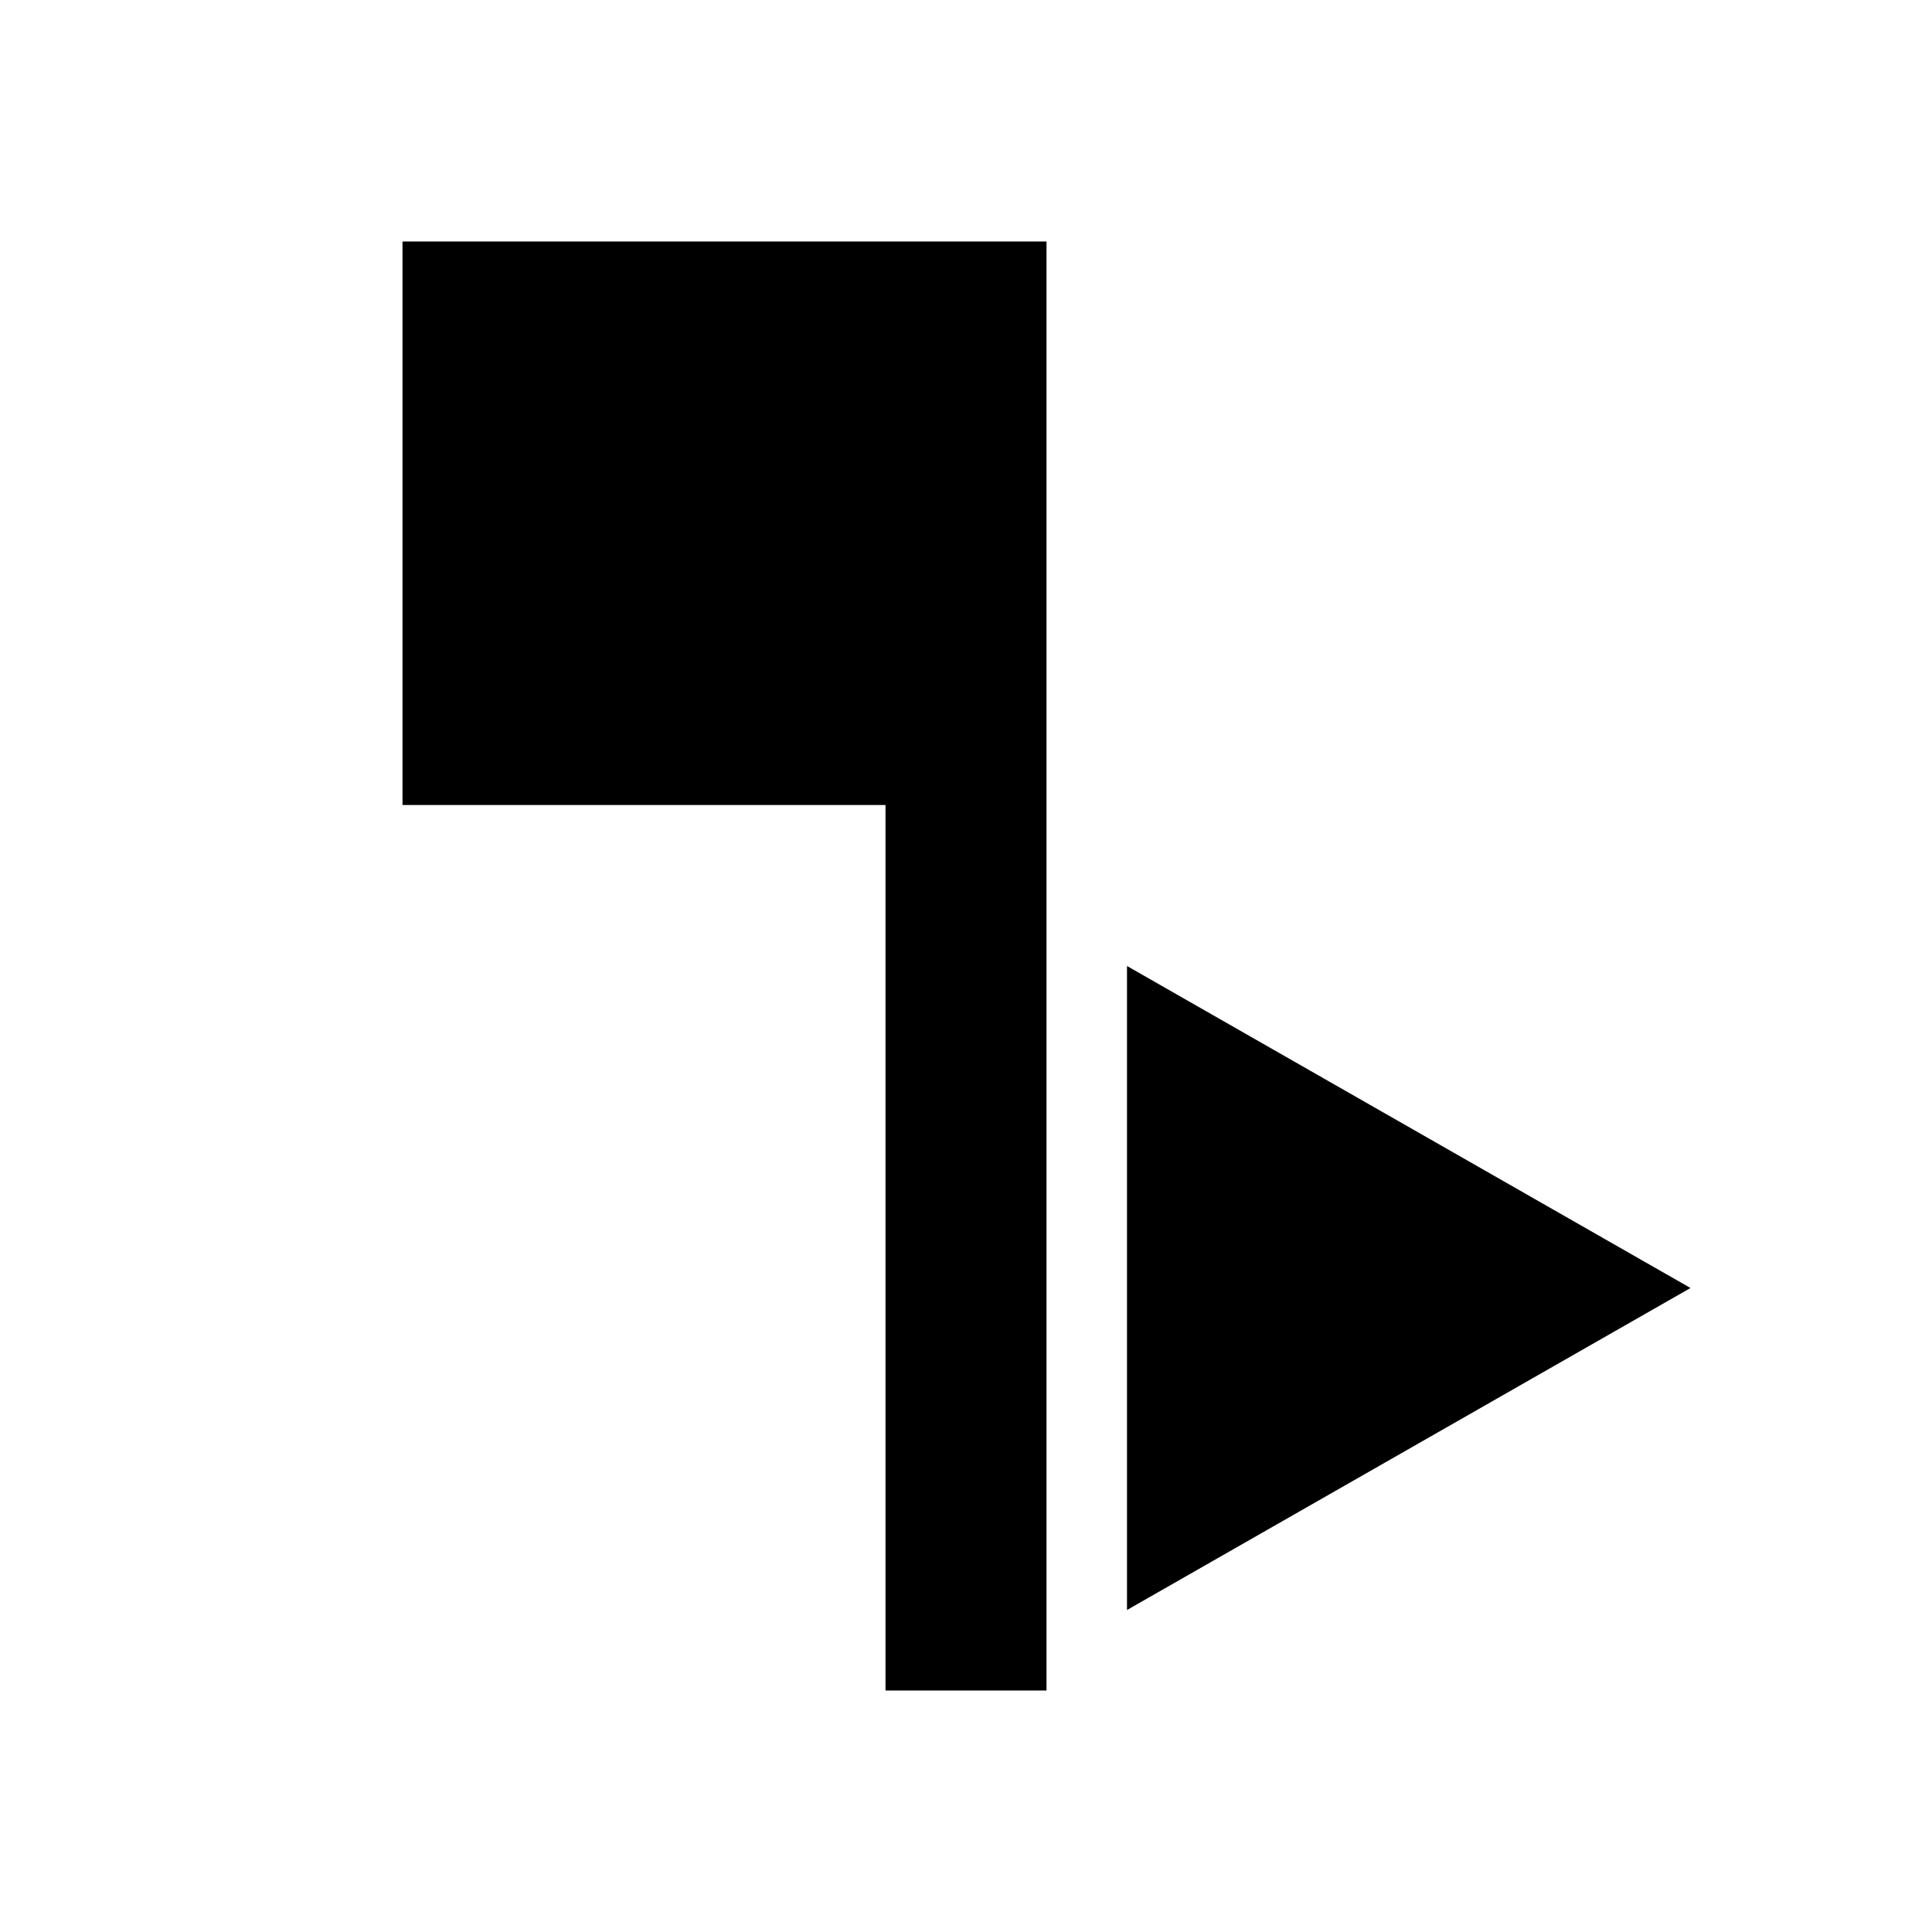
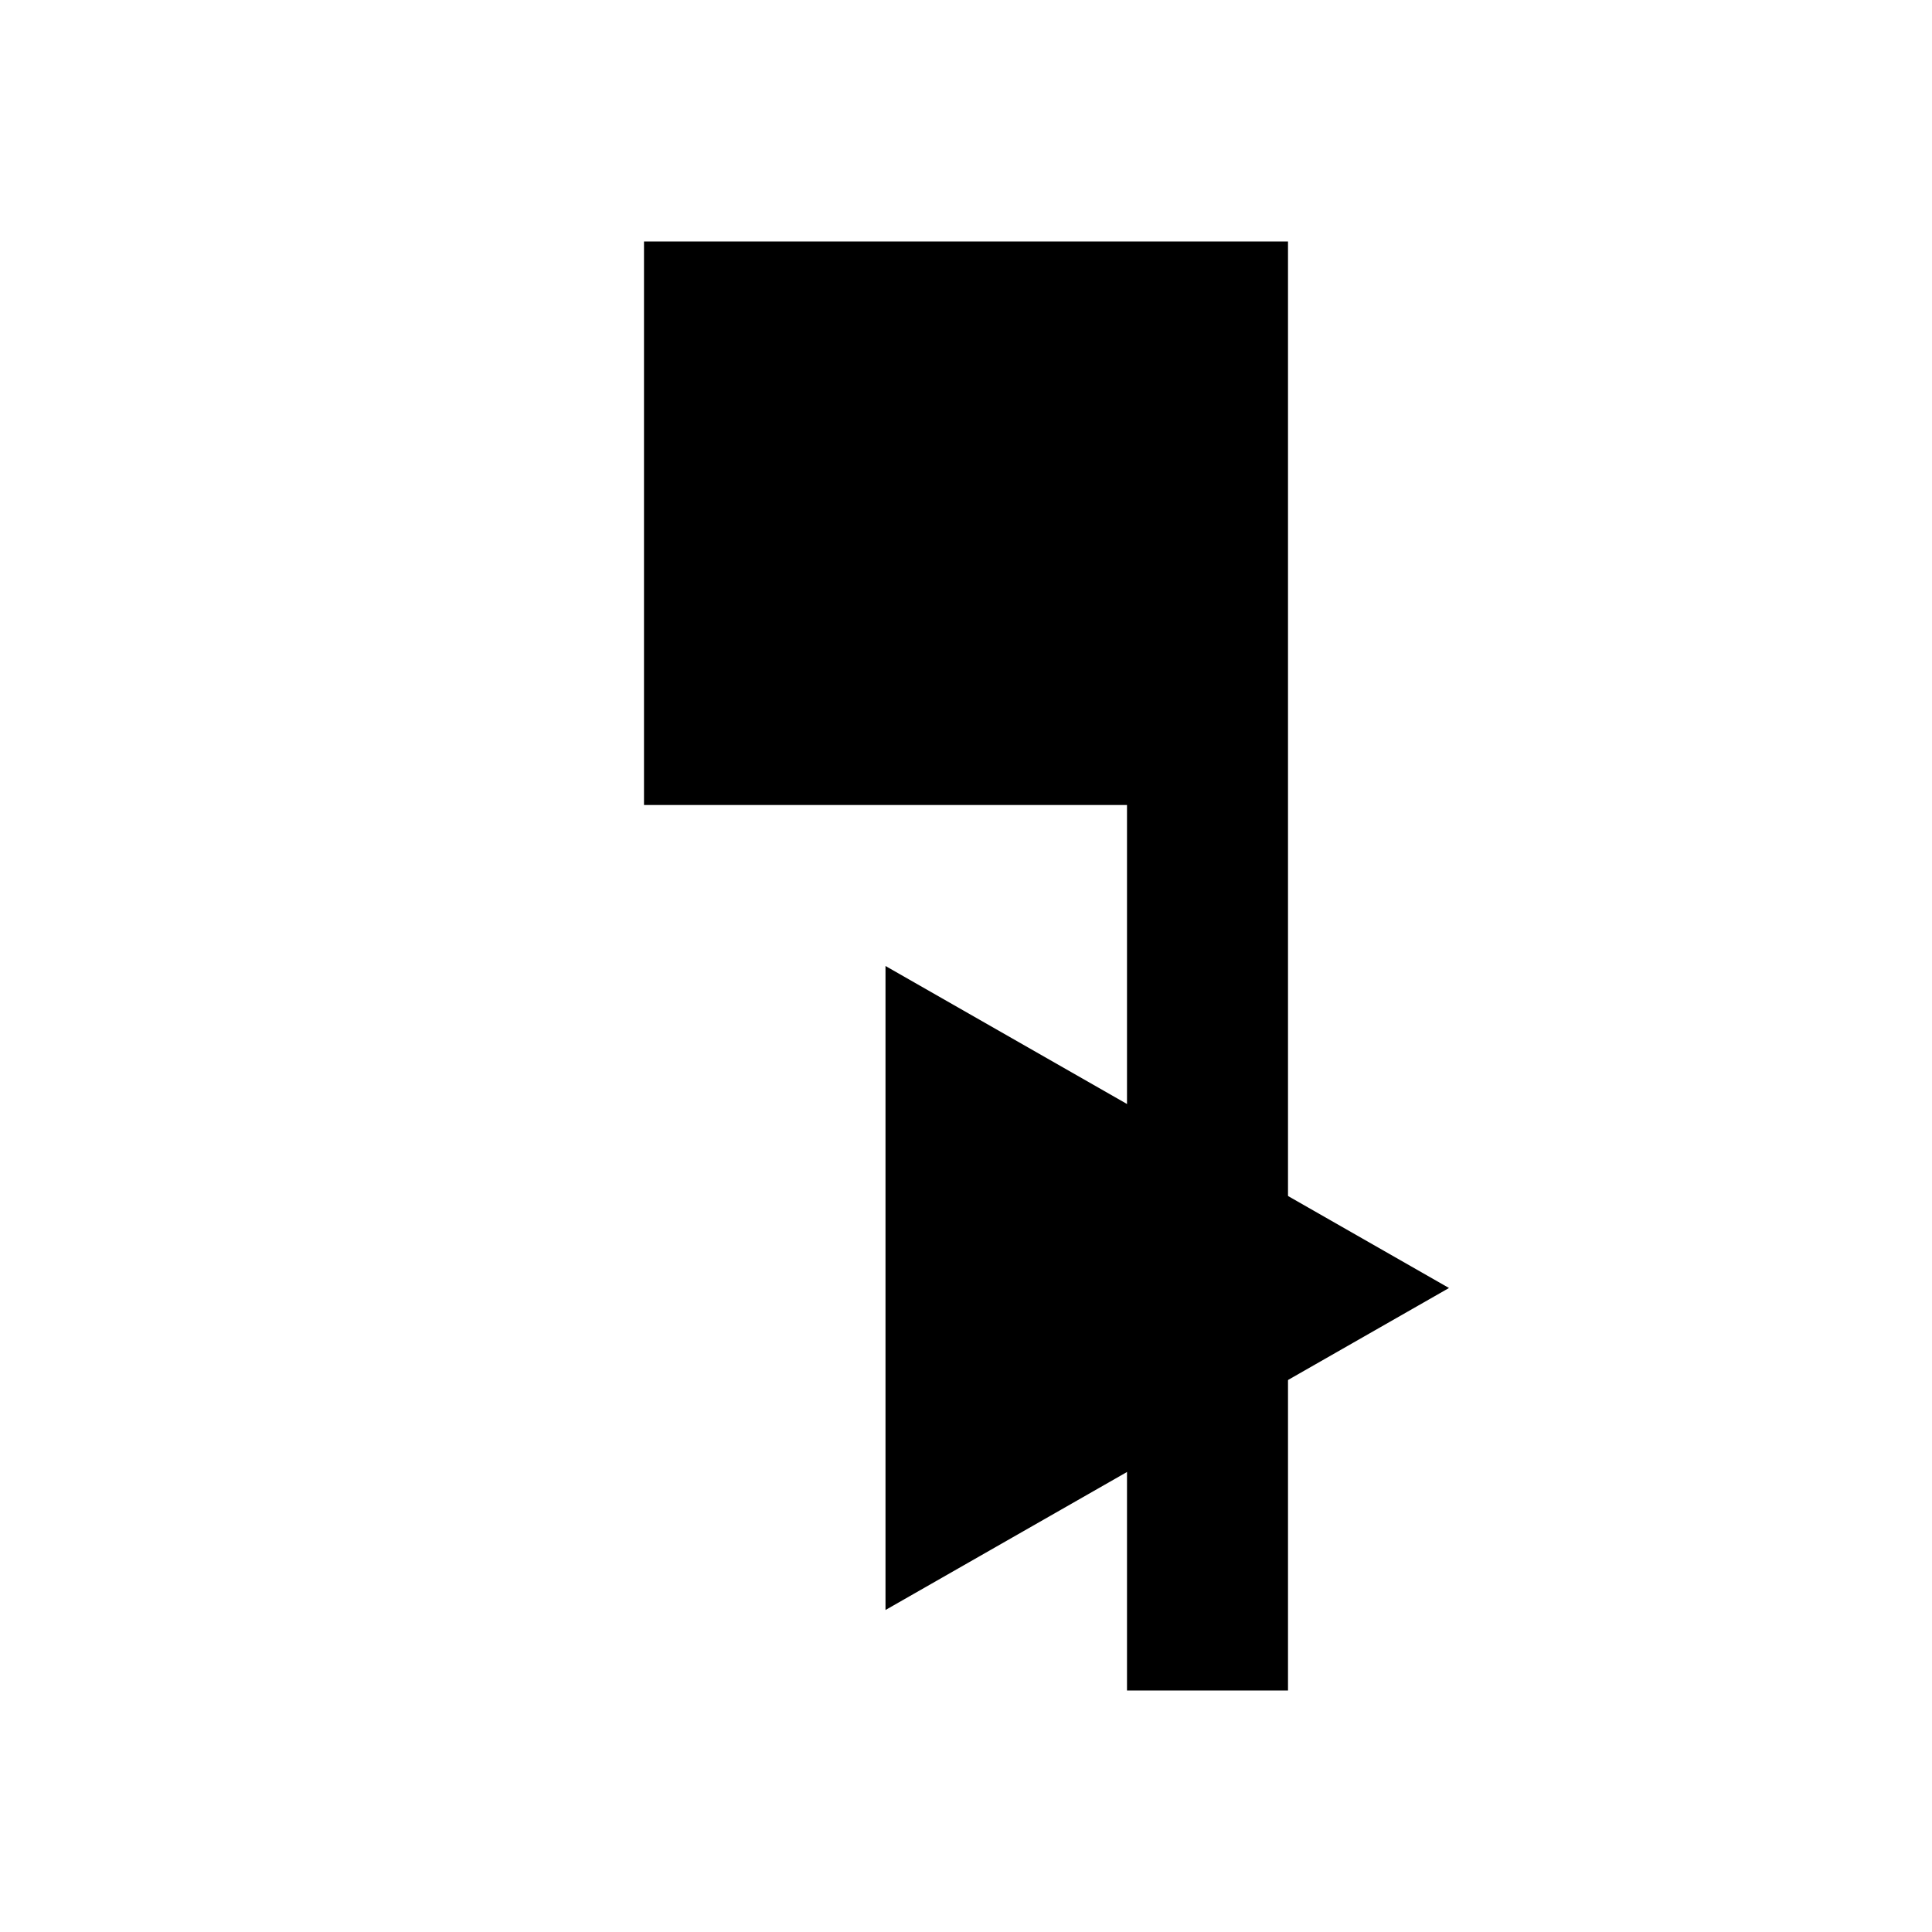
<svg xmlns="http://www.w3.org/2000/svg" width="48" height="48" version="1.1" viewBox="0 0 24 24">
-   <path d="m13 3h-8v7h6v11h2z" />
-   <path d="m14 20 7-4-7-4z" />
+   <path d="m16 3h-8v7h6v11h2z" />
+   <path d="m11 20 7-4-7-4z" />
</svg>
